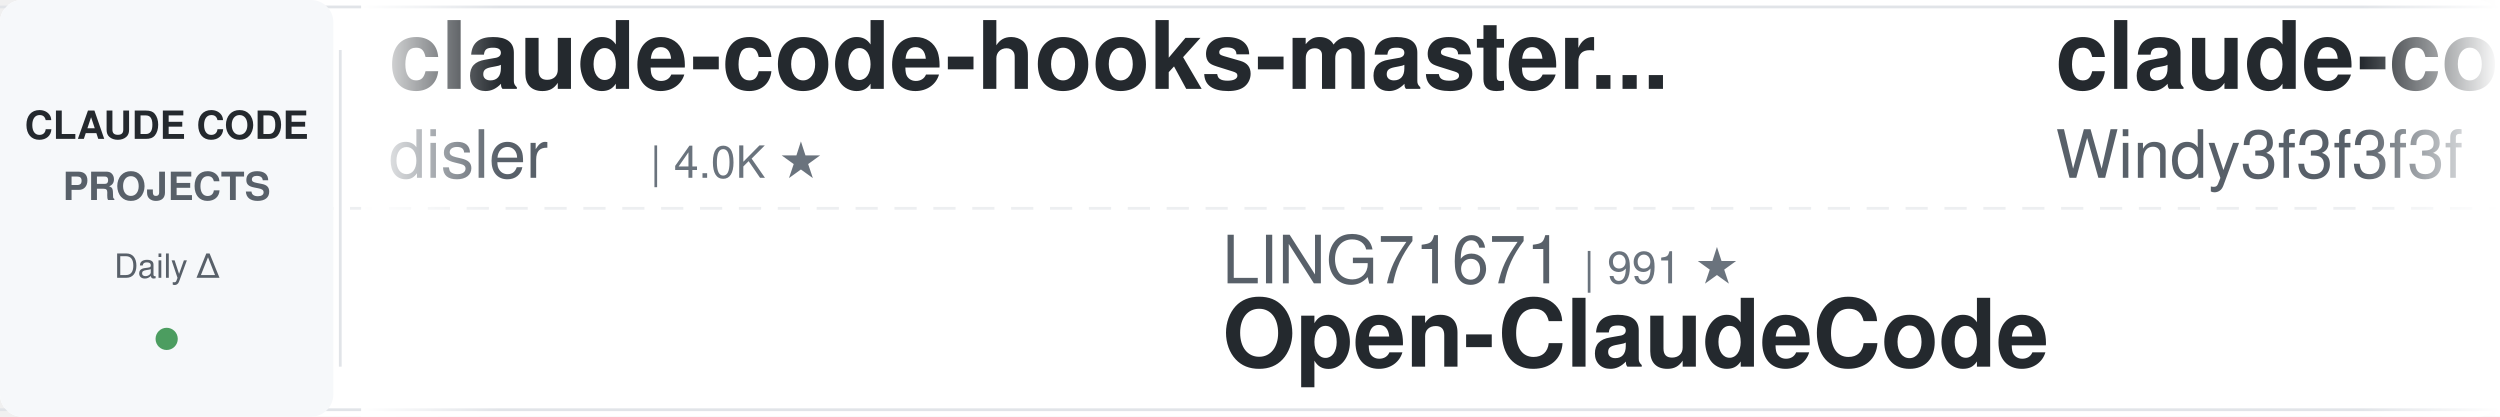
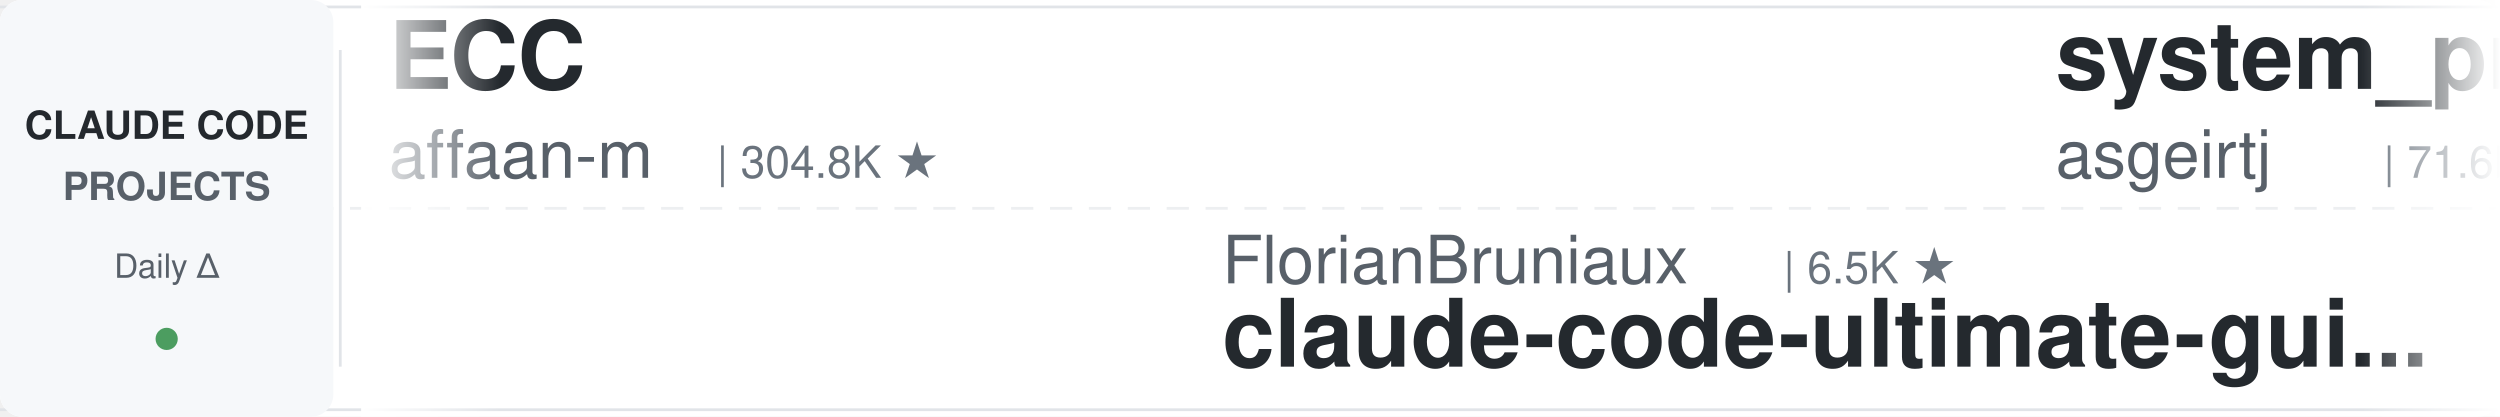
<svg xmlns="http://www.w3.org/2000/svg" width="900" height="150">
  <defs>
    <linearGradient id="leftFade" x1="0%" y1="0%" x2="100%" y2="0%">
      <stop offset="0%" style="stop-color:#ffffff;stop-opacity:1" />
      <stop offset="100%" style="stop-color:#ffffff;stop-opacity:0" />
    </linearGradient>
    <linearGradient id="rightFade" x1="0%" y1="0%" x2="100%" y2="0%">
      <stop offset="0%" style="stop-color:#ffffff;stop-opacity:0" />
      <stop offset="100%" style="stop-color:#ffffff;stop-opacity:1" />
    </linearGradient>
  </defs>
  <rect width="900" height="150" fill="#ffffff" rx="8" />
  <rect x="0" y="2" width="900" height="1" fill="#e1e4e8" />
  <rect x="0" y="147" width="900" height="1" fill="#e1e4e8" />
  <line x1="0" y1="75" x2="900" y2="75" stroke="#e1e4e8" stroke-width="1" stroke-dasharray="8 6" opacity="0.6" />
  <rect x="0" y="0" width="120" height="150" fill="#f6f8fa" rx="8" />
  <text x="60" y="50" font-family="-apple-system, BlinkMacSystemFont, 'Segoe UI', Helvetica, Arial, sans-serif" font-size="14" font-weight="600" fill="#24292e" text-anchor="middle">CLAUDE CODE</text>
  <text x="60" y="72" font-family="-apple-system, BlinkMacSystemFont, 'Segoe UI', Helvetica, Arial, sans-serif" font-size="14" font-weight="600" fill="#586069" text-anchor="middle">PROJECTS</text>
  <text x="60" y="100" font-family="-apple-system, BlinkMacSystemFont, 'Segoe UI', Helvetica, Arial, sans-serif" font-size="12" font-weight="500" fill="#586069" text-anchor="middle">Daily Δ</text>
  <circle cx="60" cy="122" r="4" fill="#22863a" opacity="0.8" />
  <rect x="122" y="18" width="1" height="114" fill="#e1e4e8" />
  <clipPath id="tickerClip">
    <rect x="130" y="0" width="770" height="150" />
  </clipPath>
  <g clip-path="url(#tickerClip)">
    <g id="tickerItems">
      <animateTransform attributeName="transform" attributeType="XML" type="translate" from="0 0" to="-3000 0" dur="54s" repeatCount="indefinite" />
      <g transform="translate(0, 0)">
-         <text x="140" y="32" font-family="-apple-system, BlinkMacSystemFont, 'Segoe UI', Helvetica, Arial, sans-serif" font-size="34" font-weight="600" fill="#24292e">claude-code-hooks-master...</text>
-         <text x="140" y="64" font-family="-apple-system, BlinkMacSystemFont, 'Segoe UI', Helvetica, Arial, sans-serif" font-size="24" font-weight="400" fill="#586069">disler</text>
-         <text x="234" y="64" font-family="-apple-system, BlinkMacSystemFont, 'Segoe UI', Helvetica, Arial, sans-serif" font-size="16" font-weight="500" fill="#6a737d">| 4.0K ★</text>
+         <text x="140" y="32" font-family="-apple-system, BlinkMacSystemFont, 'Segoe UI', Helvetica, Arial, sans-serif" font-size="34" font-weight="600" fill="#24292e">ECC</text>
+         <text x="140" y="64" font-family="-apple-system, BlinkMacSystemFont, 'Segoe UI', Helvetica, Arial, sans-serif" font-size="24" font-weight="400" fill="#586069">affaan-m</text>
+         <text x="258" y="64" font-family="-apple-system, BlinkMacSystemFont, 'Segoe UI', Helvetica, Arial, sans-serif" font-size="16" font-weight="500" fill="#6a737d">| 304.8K ★</text>
      </g>
      <g transform="translate(300, 0)">
-         <text x="140" y="102" font-family="-apple-system, BlinkMacSystemFont, 'Segoe UI', Helvetica, Arial, sans-serif" font-size="24" font-weight="400" fill="#586069">LING71671</text>
-         <text x="270" y="102" font-family="-apple-system, BlinkMacSystemFont, 'Segoe UI', Helvetica, Arial, sans-serif" font-size="16" font-weight="500" fill="#6a737d">| 991 ★</text>
-         <text x="140" y="132" font-family="-apple-system, BlinkMacSystemFont, 'Segoe UI', Helvetica, Arial, sans-serif" font-size="34" font-weight="600" fill="#24292e">Open-ClaudeCode</text>
+         <text x="140" y="102" font-family="-apple-system, BlinkMacSystemFont, 'Segoe UI', Helvetica, Arial, sans-serif" font-size="24" font-weight="400" fill="#586069">FlorianBruniaux</text>
+         <text x="342" y="102" font-family="-apple-system, BlinkMacSystemFont, 'Segoe UI', Helvetica, Arial, sans-serif" font-size="16" font-weight="500" fill="#6a737d">| 6.5K ★</text>
+         <text x="140" y="132" font-family="-apple-system, BlinkMacSystemFont, 'Segoe UI', Helvetica, Arial, sans-serif" font-size="34" font-weight="600" fill="#24292e">claude-code-ultimate-gui...</text>
      </g>
      <g transform="translate(600, 0)">
-         <text x="140" y="32" font-family="-apple-system, BlinkMacSystemFont, 'Segoe UI', Helvetica, Arial, sans-serif" font-size="34" font-weight="600" fill="#24292e">claude-code-from-scratch</text>
-         <text x="140" y="64" font-family="-apple-system, BlinkMacSystemFont, 'Segoe UI', Helvetica, Arial, sans-serif" font-size="24" font-weight="400" fill="#586069">Windy3f3f3f3f</text>
-         <text x="318" y="64" font-family="-apple-system, BlinkMacSystemFont, 'Segoe UI', Helvetica, Arial, sans-serif" font-size="16" font-weight="500" fill="#6a737d">| 2.8K ★</text>
+         <text x="140" y="32" font-family="-apple-system, BlinkMacSystemFont, 'Segoe UI', Helvetica, Arial, sans-serif" font-size="34" font-weight="600" fill="#24292e">system_prompts_leaks</text>
+         <text x="140" y="64" font-family="-apple-system, BlinkMacSystemFont, 'Segoe UI', Helvetica, Arial, sans-serif" font-size="24" font-weight="400" fill="#586069">asgeirtj</text>
+         <text x="258" y="64" font-family="-apple-system, BlinkMacSystemFont, 'Segoe UI', Helvetica, Arial, sans-serif" font-size="16" font-weight="500" fill="#6a737d">| 71.6K ★</text>
      </g>
      <g transform="translate(900, 0)">
-         <text x="140" y="102" font-family="-apple-system, BlinkMacSystemFont, 'Segoe UI', Helvetica, Arial, sans-serif" font-size="24" font-weight="400" fill="#586069">multica-ai</text>
-         <text x="282" y="102" font-family="-apple-system, BlinkMacSystemFont, 'Segoe UI', Helvetica, Arial, sans-serif" font-size="16" font-weight="500" fill="#6a737d">| 233.7K ★</text>
-         <text x="140" y="132" font-family="-apple-system, BlinkMacSystemFont, 'Segoe UI', Helvetica, Arial, sans-serif" font-size="34" font-weight="600" fill="#24292e">andrej-karpathy-skills</text>
+         <text x="140" y="102" font-family="-apple-system, BlinkMacSystemFont, 'Segoe UI', Helvetica, Arial, sans-serif" font-size="24" font-weight="400" fill="#586069">ccplugins</text>
+         <text x="270" y="102" font-family="-apple-system, BlinkMacSystemFont, 'Segoe UI', Helvetica, Arial, sans-serif" font-size="16" font-weight="500" fill="#6a737d">| 1.0K ★</text>
+         <text x="140" y="132" font-family="-apple-system, BlinkMacSystemFont, 'Segoe UI', Helvetica, Arial, sans-serif" font-size="34" font-weight="600" fill="#24292e">awesome-claude-code-plug...</text>
      </g>
      <g transform="translate(1200, 0)">
-         <text x="140" y="32" font-family="-apple-system, BlinkMacSystemFont, 'Segoe UI', Helvetica, Arial, sans-serif" font-size="34" font-weight="600" fill="#24292e">claude-code-infrastructu...</text>
-         <text x="140" y="64" font-family="-apple-system, BlinkMacSystemFont, 'Segoe UI', Helvetica, Arial, sans-serif" font-size="24" font-weight="400" fill="#586069">diet103</text>
-         <text x="246" y="64" font-family="-apple-system, BlinkMacSystemFont, 'Segoe UI', Helvetica, Arial, sans-serif" font-size="16" font-weight="500" fill="#6a737d">| 10.1K ★</text>
+         <text x="140" y="32" font-family="-apple-system, BlinkMacSystemFont, 'Segoe UI', Helvetica, Arial, sans-serif" font-size="34" font-weight="600" fill="#24292e">claude-code-local</text>
+         <text x="140" y="64" font-family="-apple-system, BlinkMacSystemFont, 'Segoe UI', Helvetica, Arial, sans-serif" font-size="24" font-weight="400" fill="#586069">nicedreamzapp</text>
+         <text x="318" y="64" font-family="-apple-system, BlinkMacSystemFont, 'Segoe UI', Helvetica, Arial, sans-serif" font-size="16" font-weight="500" fill="#6a737d">| 3.5K ★</text>
      </g>
      <g transform="translate(1500, 0)">
-         <text x="140" y="102" font-family="-apple-system, BlinkMacSystemFont, 'Segoe UI', Helvetica, Arial, sans-serif" font-size="24" font-weight="400" fill="#586069">luyao618</text>
-         <text x="258" y="102" font-family="-apple-system, BlinkMacSystemFont, 'Segoe UI', Helvetica, Arial, sans-serif" font-size="16" font-weight="500" fill="#6a737d">| 1.7K ★</text>
-         <text x="140" y="132" font-family="-apple-system, BlinkMacSystemFont, 'Segoe UI', Helvetica, Arial, sans-serif" font-size="34" font-weight="600" fill="#24292e">Claude-Code-Source-Study</text>
+         <text x="140" y="102" font-family="-apple-system, BlinkMacSystemFont, 'Segoe UI', Helvetica, Arial, sans-serif" font-size="24" font-weight="400" fill="#586069">repowise-dev</text>
+         <text x="306" y="102" font-family="-apple-system, BlinkMacSystemFont, 'Segoe UI', Helvetica, Arial, sans-serif" font-size="16" font-weight="500" fill="#6a737d">| 1.2K ★</text>
+         <text x="140" y="132" font-family="-apple-system, BlinkMacSystemFont, 'Segoe UI', Helvetica, Arial, sans-serif" font-size="34" font-weight="600" fill="#24292e">claude-code-prompts</text>
      </g>
      <g transform="translate(1800, 0)">
-         <text x="140" y="32" font-family="-apple-system, BlinkMacSystemFont, 'Segoe UI', Helvetica, Arial, sans-serif" font-size="34" font-weight="600" fill="#24292e">claude-code-guide</text>
-         <text x="140" y="64" font-family="-apple-system, BlinkMacSystemFont, 'Segoe UI', Helvetica, Arial, sans-serif" font-size="24" font-weight="400" fill="#586069">zebbern</text>
-         <text x="246" y="64" font-family="-apple-system, BlinkMacSystemFont, 'Segoe UI', Helvetica, Arial, sans-serif" font-size="16" font-weight="500" fill="#6a737d">| 4.7K ★</text>
+         <text x="140" y="32" font-family="-apple-system, BlinkMacSystemFont, 'Segoe UI', Helvetica, Arial, sans-serif" font-size="34" font-weight="600" fill="#24292e">claude-code-telegram</text>
+         <text x="140" y="64" font-family="-apple-system, BlinkMacSystemFont, 'Segoe UI', Helvetica, Arial, sans-serif" font-size="24" font-weight="400" fill="#586069">overwirehq</text>
+         <text x="282" y="64" font-family="-apple-system, BlinkMacSystemFont, 'Segoe UI', Helvetica, Arial, sans-serif" font-size="16" font-weight="500" fill="#6a737d">| 2.8K ★</text>
      </g>
      <g transform="translate(2100, 0)">
-         <text x="140" y="102" font-family="-apple-system, BlinkMacSystemFont, 'Segoe UI', Helvetica, Arial, sans-serif" font-size="24" font-weight="400" fill="#586069">wesammustafa</text>
-         <text x="306" y="102" font-family="-apple-system, BlinkMacSystemFont, 'Segoe UI', Helvetica, Arial, sans-serif" font-size="16" font-weight="500" fill="#6a737d">| 3.7K ★</text>
-         <text x="140" y="132" font-family="-apple-system, BlinkMacSystemFont, 'Segoe UI', Helvetica, Arial, sans-serif" font-size="34" font-weight="600" fill="#24292e">Claude-Code-Quest</text>
+         <text x="140" y="102" font-family="-apple-system, BlinkMacSystemFont, 'Segoe UI', Helvetica, Arial, sans-serif" font-size="24" font-weight="400" fill="#586069">musistudio</text>
+         <text x="282" y="102" font-family="-apple-system, BlinkMacSystemFont, 'Segoe UI', Helvetica, Arial, sans-serif" font-size="16" font-weight="500" fill="#6a737d">| 38.2K ★</text>
+         <text x="140" y="132" font-family="-apple-system, BlinkMacSystemFont, 'Segoe UI', Helvetica, Arial, sans-serif" font-size="34" font-weight="600" fill="#24292e">claude-code-router</text>
      </g>
      <g transform="translate(2400, 0)">
-         <text x="140" y="32" font-family="-apple-system, BlinkMacSystemFont, 'Segoe UI', Helvetica, Arial, sans-serif" font-size="34" font-weight="600" fill="#24292e">claude-code-proxy</text>
-         <text x="140" y="64" font-family="-apple-system, BlinkMacSystemFont, 'Segoe UI', Helvetica, Arial, sans-serif" font-size="24" font-weight="400" fill="#586069">fuergaosi233</text>
-         <text x="306" y="64" font-family="-apple-system, BlinkMacSystemFont, 'Segoe UI', Helvetica, Arial, sans-serif" font-size="16" font-weight="500" fill="#6a737d">| 2.8K ★</text>
+         <text x="140" y="32" font-family="-apple-system, BlinkMacSystemFont, 'Segoe UI', Helvetica, Arial, sans-serif" font-size="34" font-weight="600" fill="#24292e">arcads-claude-code-mrpai...</text>
+         <text x="140" y="64" font-family="-apple-system, BlinkMacSystemFont, 'Segoe UI', Helvetica, Arial, sans-serif" font-size="24" font-weight="400" fill="#586069">mrpaidsocial</text>
+         <text x="306" y="64" font-family="-apple-system, BlinkMacSystemFont, 'Segoe UI', Helvetica, Arial, sans-serif" font-size="16" font-weight="500" fill="#6a737d">| 1.7K ★</text>
      </g>
      <g transform="translate(2700, 0)">
-         <text x="140" y="102" font-family="-apple-system, BlinkMacSystemFont, 'Segoe UI', Helvetica, Arial, sans-serif" font-size="24" font-weight="400" fill="#586069">huangserva</text>
-         <text x="282" y="102" font-family="-apple-system, BlinkMacSystemFont, 'Segoe UI', Helvetica, Arial, sans-serif" font-size="16" font-weight="500" fill="#6a737d">| 632 ★</text>
-         <text x="140" y="132" font-family="-apple-system, BlinkMacSystemFont, 'Segoe UI', Helvetica, Arial, sans-serif" font-size="34" font-weight="600" fill="#24292e">claude-code-cli</text>
+         <text x="140" y="102" font-family="-apple-system, BlinkMacSystemFont, 'Segoe UI', Helvetica, Arial, sans-serif" font-size="24" font-weight="400" fill="#586069">anthropics</text>
+         <text x="282" y="102" font-family="-apple-system, BlinkMacSystemFont, 'Segoe UI', Helvetica, Arial, sans-serif" font-size="16" font-weight="500" fill="#6a737d">| 7.0K ★</text>
+         <text x="140" y="132" font-family="-apple-system, BlinkMacSystemFont, 'Segoe UI', Helvetica, Arial, sans-serif" font-size="34" font-weight="600" fill="#24292e">claude-code-security-rev...</text>
      </g>
      <g transform="translate(3000, 0)">
-         <text x="140" y="32" font-family="-apple-system, BlinkMacSystemFont, 'Segoe UI', Helvetica, Arial, sans-serif" font-size="34" font-weight="600" fill="#24292e">claude-code-hooks-master...</text>
-         <text x="140" y="64" font-family="-apple-system, BlinkMacSystemFont, 'Segoe UI', Helvetica, Arial, sans-serif" font-size="24" font-weight="400" fill="#586069">disler</text>
-         <text x="234" y="64" font-family="-apple-system, BlinkMacSystemFont, 'Segoe UI', Helvetica, Arial, sans-serif" font-size="16" font-weight="500" fill="#6a737d">| 4.0K ★</text>
+         <text x="140" y="32" font-family="-apple-system, BlinkMacSystemFont, 'Segoe UI', Helvetica, Arial, sans-serif" font-size="34" font-weight="600" fill="#24292e">ECC</text>
+         <text x="140" y="64" font-family="-apple-system, BlinkMacSystemFont, 'Segoe UI', Helvetica, Arial, sans-serif" font-size="24" font-weight="400" fill="#586069">affaan-m</text>
+         <text x="258" y="64" font-family="-apple-system, BlinkMacSystemFont, 'Segoe UI', Helvetica, Arial, sans-serif" font-size="16" font-weight="500" fill="#6a737d">| 304.8K ★</text>
      </g>
      <g transform="translate(3300, 0)">
-         <text x="140" y="102" font-family="-apple-system, BlinkMacSystemFont, 'Segoe UI', Helvetica, Arial, sans-serif" font-size="24" font-weight="400" fill="#586069">LING71671</text>
-         <text x="270" y="102" font-family="-apple-system, BlinkMacSystemFont, 'Segoe UI', Helvetica, Arial, sans-serif" font-size="16" font-weight="500" fill="#6a737d">| 991 ★</text>
-         <text x="140" y="132" font-family="-apple-system, BlinkMacSystemFont, 'Segoe UI', Helvetica, Arial, sans-serif" font-size="34" font-weight="600" fill="#24292e">Open-ClaudeCode</text>
+         <text x="140" y="102" font-family="-apple-system, BlinkMacSystemFont, 'Segoe UI', Helvetica, Arial, sans-serif" font-size="24" font-weight="400" fill="#586069">FlorianBruniaux</text>
+         <text x="342" y="102" font-family="-apple-system, BlinkMacSystemFont, 'Segoe UI', Helvetica, Arial, sans-serif" font-size="16" font-weight="500" fill="#6a737d">| 6.5K ★</text>
+         <text x="140" y="132" font-family="-apple-system, BlinkMacSystemFont, 'Segoe UI', Helvetica, Arial, sans-serif" font-size="34" font-weight="600" fill="#24292e">claude-code-ultimate-gui...</text>
      </g>
      <g transform="translate(3600, 0)">
-         <text x="140" y="32" font-family="-apple-system, BlinkMacSystemFont, 'Segoe UI', Helvetica, Arial, sans-serif" font-size="34" font-weight="600" fill="#24292e">claude-code-from-scratch</text>
-         <text x="140" y="64" font-family="-apple-system, BlinkMacSystemFont, 'Segoe UI', Helvetica, Arial, sans-serif" font-size="24" font-weight="400" fill="#586069">Windy3f3f3f3f</text>
-         <text x="318" y="64" font-family="-apple-system, BlinkMacSystemFont, 'Segoe UI', Helvetica, Arial, sans-serif" font-size="16" font-weight="500" fill="#6a737d">| 2.8K ★</text>
+         <text x="140" y="32" font-family="-apple-system, BlinkMacSystemFont, 'Segoe UI', Helvetica, Arial, sans-serif" font-size="34" font-weight="600" fill="#24292e">system_prompts_leaks</text>
+         <text x="140" y="64" font-family="-apple-system, BlinkMacSystemFont, 'Segoe UI', Helvetica, Arial, sans-serif" font-size="24" font-weight="400" fill="#586069">asgeirtj</text>
+         <text x="258" y="64" font-family="-apple-system, BlinkMacSystemFont, 'Segoe UI', Helvetica, Arial, sans-serif" font-size="16" font-weight="500" fill="#6a737d">| 71.6K ★</text>
      </g>
      <g transform="translate(3900, 0)">
-         <text x="140" y="102" font-family="-apple-system, BlinkMacSystemFont, 'Segoe UI', Helvetica, Arial, sans-serif" font-size="24" font-weight="400" fill="#586069">multica-ai</text>
-         <text x="282" y="102" font-family="-apple-system, BlinkMacSystemFont, 'Segoe UI', Helvetica, Arial, sans-serif" font-size="16" font-weight="500" fill="#6a737d">| 233.7K ★</text>
-         <text x="140" y="132" font-family="-apple-system, BlinkMacSystemFont, 'Segoe UI', Helvetica, Arial, sans-serif" font-size="34" font-weight="600" fill="#24292e">andrej-karpathy-skills</text>
+         <text x="140" y="102" font-family="-apple-system, BlinkMacSystemFont, 'Segoe UI', Helvetica, Arial, sans-serif" font-size="24" font-weight="400" fill="#586069">ccplugins</text>
+         <text x="270" y="102" font-family="-apple-system, BlinkMacSystemFont, 'Segoe UI', Helvetica, Arial, sans-serif" font-size="16" font-weight="500" fill="#6a737d">| 1.0K ★</text>
+         <text x="140" y="132" font-family="-apple-system, BlinkMacSystemFont, 'Segoe UI', Helvetica, Arial, sans-serif" font-size="34" font-weight="600" fill="#24292e">awesome-claude-code-plug...</text>
      </g>
    </g>
  </g>
  <rect x="130" y="0" width="50" height="150" fill="url(#leftFade)" />
  <rect x="850" y="0" width="50" height="150" fill="url(#rightFade)" />
</svg>
